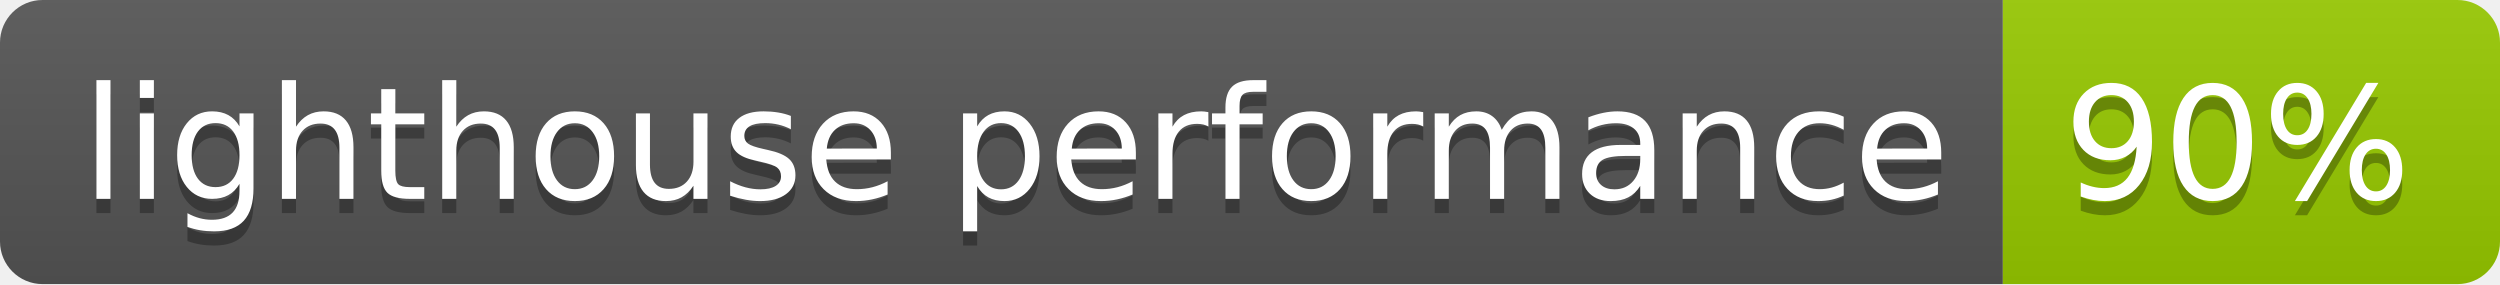
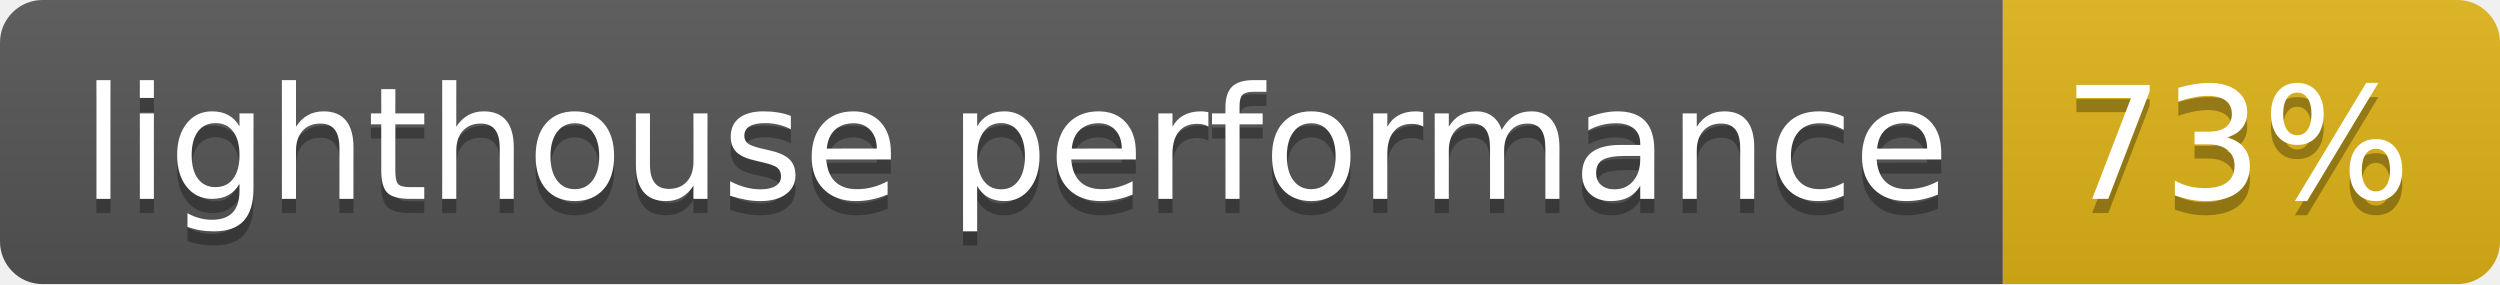
<svg xmlns="http://www.w3.org/2000/svg" width="176" height="20">
  <linearGradient id="b" x2="0" y2="100%">
    <stop offset="0" stop-color="#bbb" stop-opacity=".1" />
    <stop offset="1" stop-opacity=".1" />
  </linearGradient>
  <clipPath id="a">
    <rect width="176" height="20" rx="3" fill="#fff" />
  </clipPath>
  <g clip-path="url(#a)">
    <path fill="#555" d="M0 0h141v20H0z" />
-     <path fill="#97ca00" d="M141 0h35v20H141z" />
+     <path fill="#dfb317" d="M141 0h35v20H141z" />
    <path fill="url(#b)" d="M0 0h176v20H0z" />
  </g>
  <g fill="#fff" text-anchor="middle" font-family="DejaVu Sans,Verdana,Geneva,sans-serif" font-size="110">
    <text x="715" y="150" fill="#010101" fill-opacity=".3" transform="scale(.1)" textLength="1310">lighthouse performance</text>
    <text x="715" y="140" transform="scale(.1)" textLength="1310">lighthouse performance</text>
-     <text x="1575" y="150" fill="#010101" fill-opacity=".3" transform="scale(.1)" textLength="250">90%</text>
-     <text x="1575" y="140" transform="scale(.1)" textLength="250">90%</text>
+     <text x="1575" y="150" fill="#010101" fill-opacity=".3" transform="scale(.1)" textLength="250">73%</text>
+     <text x="1575" y="140" transform="scale(.1)" textLength="250">73%</text>
  </g>
</svg>
